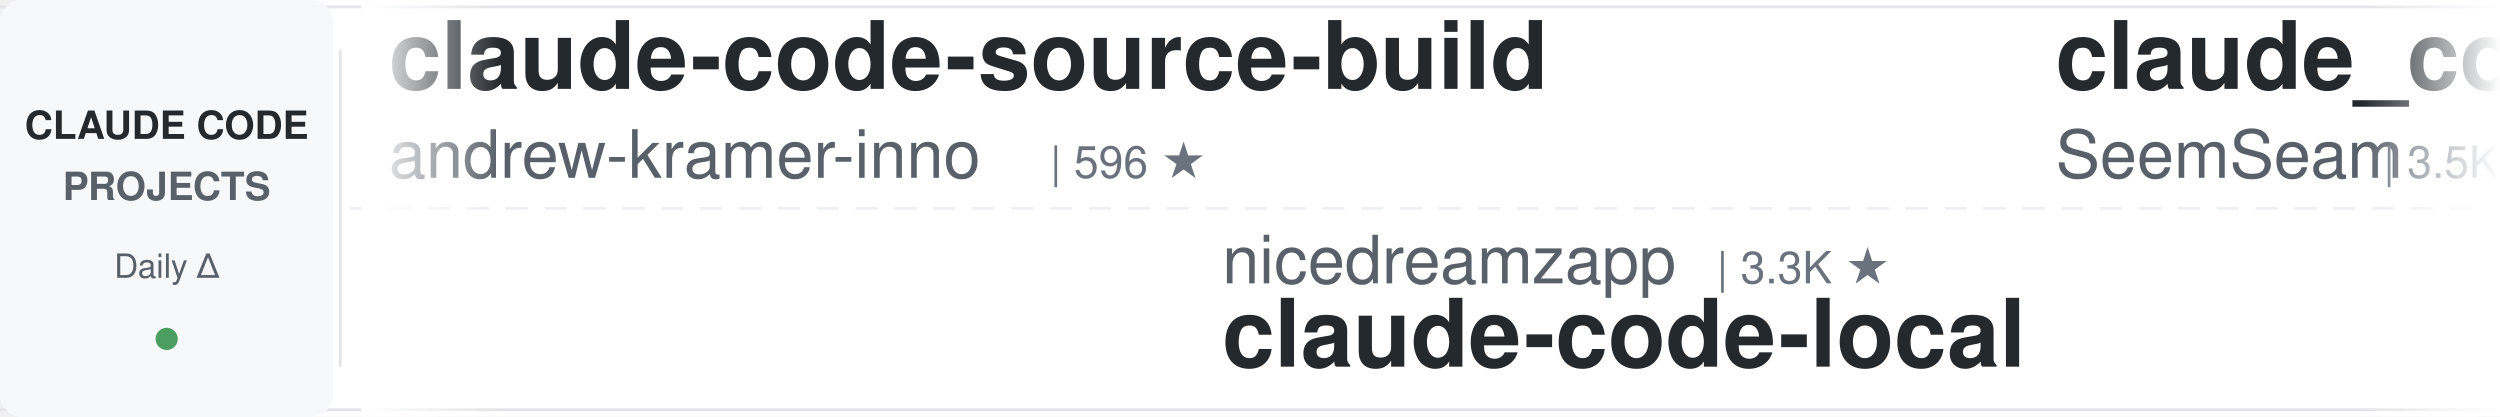
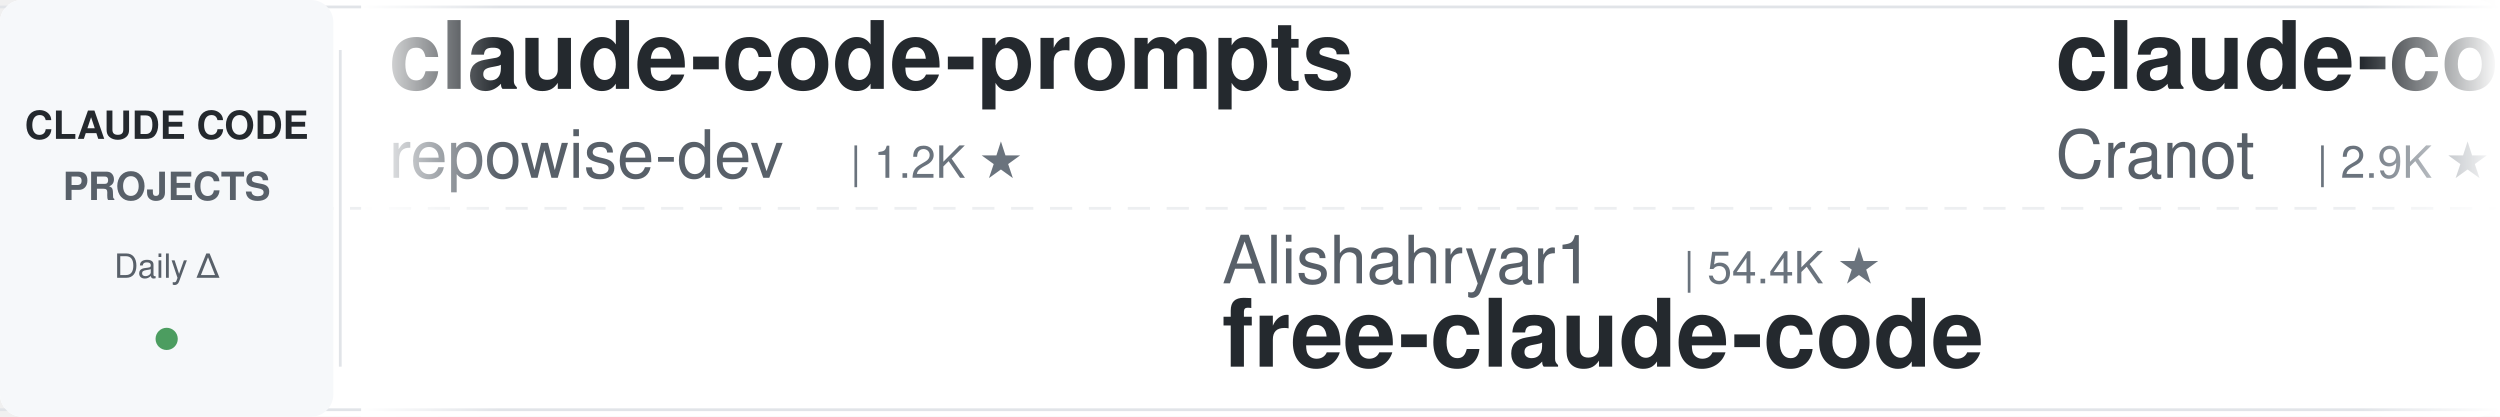
<svg xmlns="http://www.w3.org/2000/svg" width="900" height="150">
  <defs>
    <linearGradient id="leftFade" x1="0%" y1="0%" x2="100%" y2="0%">
      <stop offset="0%" style="stop-color:#ffffff;stop-opacity:1" />
      <stop offset="100%" style="stop-color:#ffffff;stop-opacity:0" />
    </linearGradient>
    <linearGradient id="rightFade" x1="0%" y1="0%" x2="100%" y2="0%">
      <stop offset="0%" style="stop-color:#ffffff;stop-opacity:0" />
      <stop offset="100%" style="stop-color:#ffffff;stop-opacity:1" />
    </linearGradient>
  </defs>
  <rect width="900" height="150" fill="#ffffff" rx="8" />
  <rect x="0" y="2" width="900" height="1" fill="#e1e4e8" />
  <rect x="0" y="147" width="900" height="1" fill="#e1e4e8" />
  <line x1="0" y1="75" x2="900" y2="75" stroke="#e1e4e8" stroke-width="1" stroke-dasharray="8 6" opacity="0.6" />
  <rect x="0" y="0" width="120" height="150" fill="#f6f8fa" rx="8" />
  <text x="60" y="50" font-family="-apple-system, BlinkMacSystemFont, 'Segoe UI', Helvetica, Arial, sans-serif" font-size="14" font-weight="600" fill="#24292e" text-anchor="middle">CLAUDE CODE</text>
  <text x="60" y="72" font-family="-apple-system, BlinkMacSystemFont, 'Segoe UI', Helvetica, Arial, sans-serif" font-size="14" font-weight="600" fill="#586069" text-anchor="middle">PROJECTS</text>
  <text x="60" y="100" font-family="-apple-system, BlinkMacSystemFont, 'Segoe UI', Helvetica, Arial, sans-serif" font-size="12" font-weight="500" fill="#586069" text-anchor="middle">Daily Δ</text>
  <circle cx="60" cy="122" r="4" fill="#22863a" opacity="0.8" />
  <rect x="122" y="18" width="1" height="114" fill="#e1e4e8" />
  <clipPath id="tickerClip">
    <rect x="130" y="0" width="770" height="150" />
  </clipPath>
  <g clip-path="url(#tickerClip)">
    <g id="tickerItems">
      <animateTransform attributeName="transform" attributeType="XML" type="translate" from="0 0" to="-3000 0" dur="54s" repeatCount="indefinite" />
      <g transform="translate(0, 0)">
-         <text x="140" y="32" font-family="-apple-system, BlinkMacSystemFont, 'Segoe UI', Helvetica, Arial, sans-serif" font-size="34" font-weight="600" fill="#24292e">claude-code-source-build</text>
-         <text x="140" y="64" font-family="-apple-system, BlinkMacSystemFont, 'Segoe UI', Helvetica, Arial, sans-serif" font-size="24" font-weight="400" fill="#586069">andrew-kramer-inno</text>
-         <text x="378" y="64" font-family="-apple-system, BlinkMacSystemFont, 'Segoe UI', Helvetica, Arial, sans-serif" font-size="16" font-weight="500" fill="#6a737d">| 596 ★</text>
+         <text x="140" y="32" font-family="-apple-system, BlinkMacSystemFont, 'Segoe UI', Helvetica, Arial, sans-serif" font-size="34" font-weight="600" fill="#24292e">claude-code-prompts</text>
+         <text x="140" y="64" font-family="-apple-system, BlinkMacSystemFont, 'Segoe UI', Helvetica, Arial, sans-serif" font-size="24" font-weight="400" fill="#586069">repowise-dev</text>
+         <text x="306" y="64" font-family="-apple-system, BlinkMacSystemFont, 'Segoe UI', Helvetica, Arial, sans-serif" font-size="16" font-weight="500" fill="#6a737d">| 1.2K ★</text>
      </g>
      <g transform="translate(300, 0)">
-         <text x="140" y="102" font-family="-apple-system, BlinkMacSystemFont, 'Segoe UI', Helvetica, Arial, sans-serif" font-size="24" font-weight="400" fill="#586069">nicedreamzapp</text>
-         <text x="318" y="102" font-family="-apple-system, BlinkMacSystemFont, 'Segoe UI', Helvetica, Arial, sans-serif" font-size="16" font-weight="500" fill="#6a737d">| 3.3K ★</text>
-         <text x="140" y="132" font-family="-apple-system, BlinkMacSystemFont, 'Segoe UI', Helvetica, Arial, sans-serif" font-size="34" font-weight="600" fill="#24292e">claude-code-local</text>
+         <text x="140" y="102" font-family="-apple-system, BlinkMacSystemFont, 'Segoe UI', Helvetica, Arial, sans-serif" font-size="24" font-weight="400" fill="#586069">Alishahryar1</text>
+         <text x="306" y="102" font-family="-apple-system, BlinkMacSystemFont, 'Segoe UI', Helvetica, Arial, sans-serif" font-size="16" font-weight="500" fill="#6a737d">| 54.4K ★</text>
+         <text x="140" y="132" font-family="-apple-system, BlinkMacSystemFont, 'Segoe UI', Helvetica, Arial, sans-serif" font-size="34" font-weight="600" fill="#24292e">free-claude-code</text>
      </g>
      <g transform="translate(600, 0)">
+         <text x="140" y="32" font-family="-apple-system, BlinkMacSystemFont, 'Segoe UI', Helvetica, Arial, sans-serif" font-size="34" font-weight="600" fill="#24292e">claude-code-guide</text>
+         <text x="140" y="64" font-family="-apple-system, BlinkMacSystemFont, 'Segoe UI', Helvetica, Arial, sans-serif" font-size="24" font-weight="400" fill="#586069">Cranot</text>
+         <text x="234" y="64" font-family="-apple-system, BlinkMacSystemFont, 'Segoe UI', Helvetica, Arial, sans-serif" font-size="16" font-weight="500" fill="#6a737d">| 2.9K ★</text>
+       </g>
+       <g transform="translate(900, 0)">
+         <text x="140" y="102" font-family="-apple-system, BlinkMacSystemFont, 'Segoe UI', Helvetica, Arial, sans-serif" font-size="24" font-weight="400" fill="#586069">pedrohcgs</text>
+         <text x="270" y="102" font-family="-apple-system, BlinkMacSystemFont, 'Segoe UI', Helvetica, Arial, sans-serif" font-size="16" font-weight="500" fill="#6a737d">| 1.6K ★</text>
+         <text x="140" y="132" font-family="-apple-system, BlinkMacSystemFont, 'Segoe UI', Helvetica, Arial, sans-serif" font-size="34" font-weight="600" fill="#24292e">claude-code-my-workflow</text>
+       </g>
+       <g transform="translate(1200, 0)">
+         <text x="140" y="32" font-family="-apple-system, BlinkMacSystemFont, 'Segoe UI', Helvetica, Arial, sans-serif" font-size="34" font-weight="600" fill="#24292e">claude-code-rev</text>
+         <text x="140" y="64" font-family="-apple-system, BlinkMacSystemFont, 'Segoe UI', Helvetica, Arial, sans-serif" font-size="24" font-weight="400" fill="#586069">oboard</text>
+         <text x="234" y="64" font-family="-apple-system, BlinkMacSystemFont, 'Segoe UI', Helvetica, Arial, sans-serif" font-size="16" font-weight="500" fill="#6a737d">| 3.3K ★</text>
+       </g>
+       <g transform="translate(1500, 0)">
+         <text x="140" y="102" font-family="-apple-system, BlinkMacSystemFont, 'Segoe UI', Helvetica, Arial, sans-serif" font-size="24" font-weight="400" fill="#586069">diet103</text>
+         <text x="246" y="102" font-family="-apple-system, BlinkMacSystemFont, 'Segoe UI', Helvetica, Arial, sans-serif" font-size="16" font-weight="500" fill="#6a737d">| 10.0K ★</text>
+         <text x="140" y="132" font-family="-apple-system, BlinkMacSystemFont, 'Segoe UI', Helvetica, Arial, sans-serif" font-size="34" font-weight="600" fill="#24292e">claude-code-infrastructu...</text>
+       </g>
+       <g transform="translate(1800, 0)">
        <text x="140" y="32" font-family="-apple-system, BlinkMacSystemFont, 'Segoe UI', Helvetica, Arial, sans-serif" font-size="34" font-weight="600" fill="#24292e">claude_codex_bridge</text>
        <text x="140" y="64" font-family="-apple-system, BlinkMacSystemFont, 'Segoe UI', Helvetica, Arial, sans-serif" font-size="24" font-weight="400" fill="#586069">SeemSeam</text>
        <text x="258" y="64" font-family="-apple-system, BlinkMacSystemFont, 'Segoe UI', Helvetica, Arial, sans-serif" font-size="16" font-weight="500" fill="#6a737d">| 3.5K ★</text>
      </g>
-       <g transform="translate(900, 0)">
-         <text x="140" y="102" font-family="-apple-system, BlinkMacSystemFont, 'Segoe UI', Helvetica, Arial, sans-serif" font-size="24" font-weight="400" fill="#586069">rohitg00</text>
-         <text x="258" y="102" font-family="-apple-system, BlinkMacSystemFont, 'Segoe UI', Helvetica, Arial, sans-serif" font-size="16" font-weight="500" fill="#6a737d">| 2.6K ★</text>
-         <text x="140" y="132" font-family="-apple-system, BlinkMacSystemFont, 'Segoe UI', Helvetica, Arial, sans-serif" font-size="34" font-weight="600" fill="#24292e">awesome-claude-code-tool...</text>
-       </g>
-       <g transform="translate(1200, 0)">
-         <text x="140" y="32" font-family="-apple-system, BlinkMacSystemFont, 'Segoe UI', Helvetica, Arial, sans-serif" font-size="34" font-weight="600" fill="#24292e">claude-code-video-toolki...</text>
-         <text x="140" y="64" font-family="-apple-system, BlinkMacSystemFont, 'Segoe UI', Helvetica, Arial, sans-serif" font-size="24" font-weight="400" fill="#586069">digitalsamba</text>
-         <text x="306" y="64" font-family="-apple-system, BlinkMacSystemFont, 'Segoe UI', Helvetica, Arial, sans-serif" font-size="16" font-weight="500" fill="#6a737d">| 2.1K ★</text>
-       </g>
-       <g transform="translate(1500, 0)">
-         <text x="140" y="102" font-family="-apple-system, BlinkMacSystemFont, 'Segoe UI', Helvetica, Arial, sans-serif" font-size="24" font-weight="400" fill="#586069">Cranot</text>
-         <text x="234" y="102" font-family="-apple-system, BlinkMacSystemFont, 'Segoe UI', Helvetica, Arial, sans-serif" font-size="16" font-weight="500" fill="#6a737d">| 2.9K ★</text>
-         <text x="140" y="132" font-family="-apple-system, BlinkMacSystemFont, 'Segoe UI', Helvetica, Arial, sans-serif" font-size="34" font-weight="600" fill="#24292e">claude-code-guide</text>
-       </g>
-       <g transform="translate(1800, 0)">
-         <text x="140" y="32" font-family="-apple-system, BlinkMacSystemFont, 'Segoe UI', Helvetica, Arial, sans-serif" font-size="34" font-weight="600" fill="#24292e">Claude-Code-Usage-Monito...</text>
-         <text x="140" y="64" font-family="-apple-system, BlinkMacSystemFont, 'Segoe UI', Helvetica, Arial, sans-serif" font-size="24" font-weight="400" fill="#586069">Maciek-roboblog</text>
-         <text x="342" y="64" font-family="-apple-system, BlinkMacSystemFont, 'Segoe UI', Helvetica, Arial, sans-serif" font-size="16" font-weight="500" fill="#6a737d">| 8.7K ★</text>
-       </g>
      <g transform="translate(2100, 0)">
-         <text x="140" y="102" font-family="-apple-system, BlinkMacSystemFont, 'Segoe UI', Helvetica, Arial, sans-serif" font-size="24" font-weight="400" fill="#586069">oboard</text>
-         <text x="234" y="102" font-family="-apple-system, BlinkMacSystemFont, 'Segoe UI', Helvetica, Arial, sans-serif" font-size="16" font-weight="500" fill="#6a737d">| 3.3K ★</text>
-         <text x="140" y="132" font-family="-apple-system, BlinkMacSystemFont, 'Segoe UI', Helvetica, Arial, sans-serif" font-size="34" font-weight="600" fill="#24292e">claude-code-rev</text>
+         <text x="140" y="102" font-family="-apple-system, BlinkMacSystemFont, 'Segoe UI', Helvetica, Arial, sans-serif" font-size="24" font-weight="400" fill="#586069">davila7</text>
+         <text x="246" y="102" font-family="-apple-system, BlinkMacSystemFont, 'Segoe UI', Helvetica, Arial, sans-serif" font-size="16" font-weight="500" fill="#6a737d">| 30.6K ★</text>
+         <text x="140" y="132" font-family="-apple-system, BlinkMacSystemFont, 'Segoe UI', Helvetica, Arial, sans-serif" font-size="34" font-weight="600" fill="#24292e">claude-code-templates</text>
      </g>
      <g transform="translate(2400, 0)">
-         <text x="140" y="32" font-family="-apple-system, BlinkMacSystemFont, 'Segoe UI', Helvetica, Arial, sans-serif" font-size="34" font-weight="600" fill="#24292e">claude-code-spec-workflo...</text>
-         <text x="140" y="64" font-family="-apple-system, BlinkMacSystemFont, 'Segoe UI', Helvetica, Arial, sans-serif" font-size="24" font-weight="400" fill="#586069">Pimzino</text>
-         <text x="246" y="64" font-family="-apple-system, BlinkMacSystemFont, 'Segoe UI', Helvetica, Arial, sans-serif" font-size="16" font-weight="500" fill="#6a737d">| 3.9K ★</text>
+         <text x="140" y="32" font-family="-apple-system, BlinkMacSystemFont, 'Segoe UI', Helvetica, Arial, sans-serif" font-size="34" font-weight="600" fill="#24292e">how-claude-code-works</text>
+         <text x="140" y="64" font-family="-apple-system, BlinkMacSystemFont, 'Segoe UI', Helvetica, Arial, sans-serif" font-size="24" font-weight="400" fill="#586069">Windy3f3f3f3f</text>
+         <text x="318" y="64" font-family="-apple-system, BlinkMacSystemFont, 'Segoe UI', Helvetica, Arial, sans-serif" font-size="16" font-weight="500" fill="#6a737d">| 3.6K ★</text>
      </g>
      <g transform="translate(2700, 0)">
-         <text x="140" y="102" font-family="-apple-system, BlinkMacSystemFont, 'Segoe UI', Helvetica, Arial, sans-serif" font-size="24" font-weight="400" fill="#586069">anthropics</text>
-         <text x="282" y="102" font-family="-apple-system, BlinkMacSystemFont, 'Segoe UI', Helvetica, Arial, sans-serif" font-size="16" font-weight="500" fill="#6a737d">| 976 ★</text>
-         <text x="140" y="132" font-family="-apple-system, BlinkMacSystemFont, 'Segoe UI', Helvetica, Arial, sans-serif" font-size="34" font-weight="600" fill="#24292e">claude-code-base-action</text>
+         <text x="140" y="102" font-family="-apple-system, BlinkMacSystemFont, 'Segoe UI', Helvetica, Arial, sans-serif" font-size="24" font-weight="400" fill="#586069">darcyegb</text>
+         <text x="258" y="102" font-family="-apple-system, BlinkMacSystemFont, 'Segoe UI', Helvetica, Arial, sans-serif" font-size="16" font-weight="500" fill="#6a737d">| 761 ★</text>
+         <text x="140" y="132" font-family="-apple-system, BlinkMacSystemFont, 'Segoe UI', Helvetica, Arial, sans-serif" font-size="34" font-weight="600" fill="#24292e">ClaudeCodeAgents</text>
      </g>
      <g transform="translate(3000, 0)">
-         <text x="140" y="32" font-family="-apple-system, BlinkMacSystemFont, 'Segoe UI', Helvetica, Arial, sans-serif" font-size="34" font-weight="600" fill="#24292e">claude-code-source-build</text>
-         <text x="140" y="64" font-family="-apple-system, BlinkMacSystemFont, 'Segoe UI', Helvetica, Arial, sans-serif" font-size="24" font-weight="400" fill="#586069">andrew-kramer-inno</text>
-         <text x="378" y="64" font-family="-apple-system, BlinkMacSystemFont, 'Segoe UI', Helvetica, Arial, sans-serif" font-size="16" font-weight="500" fill="#6a737d">| 596 ★</text>
+         <text x="140" y="32" font-family="-apple-system, BlinkMacSystemFont, 'Segoe UI', Helvetica, Arial, sans-serif" font-size="34" font-weight="600" fill="#24292e">claude-code-prompts</text>
+         <text x="140" y="64" font-family="-apple-system, BlinkMacSystemFont, 'Segoe UI', Helvetica, Arial, sans-serif" font-size="24" font-weight="400" fill="#586069">repowise-dev</text>
+         <text x="306" y="64" font-family="-apple-system, BlinkMacSystemFont, 'Segoe UI', Helvetica, Arial, sans-serif" font-size="16" font-weight="500" fill="#6a737d">| 1.2K ★</text>
      </g>
      <g transform="translate(3300, 0)">
-         <text x="140" y="102" font-family="-apple-system, BlinkMacSystemFont, 'Segoe UI', Helvetica, Arial, sans-serif" font-size="24" font-weight="400" fill="#586069">nicedreamzapp</text>
-         <text x="318" y="102" font-family="-apple-system, BlinkMacSystemFont, 'Segoe UI', Helvetica, Arial, sans-serif" font-size="16" font-weight="500" fill="#6a737d">| 3.3K ★</text>
-         <text x="140" y="132" font-family="-apple-system, BlinkMacSystemFont, 'Segoe UI', Helvetica, Arial, sans-serif" font-size="34" font-weight="600" fill="#24292e">claude-code-local</text>
+         <text x="140" y="102" font-family="-apple-system, BlinkMacSystemFont, 'Segoe UI', Helvetica, Arial, sans-serif" font-size="24" font-weight="400" fill="#586069">Alishahryar1</text>
+         <text x="306" y="102" font-family="-apple-system, BlinkMacSystemFont, 'Segoe UI', Helvetica, Arial, sans-serif" font-size="16" font-weight="500" fill="#6a737d">| 54.4K ★</text>
+         <text x="140" y="132" font-family="-apple-system, BlinkMacSystemFont, 'Segoe UI', Helvetica, Arial, sans-serif" font-size="34" font-weight="600" fill="#24292e">free-claude-code</text>
      </g>
      <g transform="translate(3600, 0)">
-         <text x="140" y="32" font-family="-apple-system, BlinkMacSystemFont, 'Segoe UI', Helvetica, Arial, sans-serif" font-size="34" font-weight="600" fill="#24292e">claude_codex_bridge</text>
-         <text x="140" y="64" font-family="-apple-system, BlinkMacSystemFont, 'Segoe UI', Helvetica, Arial, sans-serif" font-size="24" font-weight="400" fill="#586069">SeemSeam</text>
-         <text x="258" y="64" font-family="-apple-system, BlinkMacSystemFont, 'Segoe UI', Helvetica, Arial, sans-serif" font-size="16" font-weight="500" fill="#6a737d">| 3.5K ★</text>
+         <text x="140" y="32" font-family="-apple-system, BlinkMacSystemFont, 'Segoe UI', Helvetica, Arial, sans-serif" font-size="34" font-weight="600" fill="#24292e">claude-code-guide</text>
+         <text x="140" y="64" font-family="-apple-system, BlinkMacSystemFont, 'Segoe UI', Helvetica, Arial, sans-serif" font-size="24" font-weight="400" fill="#586069">Cranot</text>
+         <text x="234" y="64" font-family="-apple-system, BlinkMacSystemFont, 'Segoe UI', Helvetica, Arial, sans-serif" font-size="16" font-weight="500" fill="#6a737d">| 2.9K ★</text>
      </g>
      <g transform="translate(3900, 0)">
-         <text x="140" y="102" font-family="-apple-system, BlinkMacSystemFont, 'Segoe UI', Helvetica, Arial, sans-serif" font-size="24" font-weight="400" fill="#586069">rohitg00</text>
-         <text x="258" y="102" font-family="-apple-system, BlinkMacSystemFont, 'Segoe UI', Helvetica, Arial, sans-serif" font-size="16" font-weight="500" fill="#6a737d">| 2.6K ★</text>
-         <text x="140" y="132" font-family="-apple-system, BlinkMacSystemFont, 'Segoe UI', Helvetica, Arial, sans-serif" font-size="34" font-weight="600" fill="#24292e">awesome-claude-code-tool...</text>
+         <text x="140" y="102" font-family="-apple-system, BlinkMacSystemFont, 'Segoe UI', Helvetica, Arial, sans-serif" font-size="24" font-weight="400" fill="#586069">pedrohcgs</text>
+         <text x="270" y="102" font-family="-apple-system, BlinkMacSystemFont, 'Segoe UI', Helvetica, Arial, sans-serif" font-size="16" font-weight="500" fill="#6a737d">| 1.6K ★</text>
+         <text x="140" y="132" font-family="-apple-system, BlinkMacSystemFont, 'Segoe UI', Helvetica, Arial, sans-serif" font-size="34" font-weight="600" fill="#24292e">claude-code-my-workflow</text>
      </g>
    </g>
  </g>
  <rect x="130" y="0" width="50" height="150" fill="url(#leftFade)" />
  <rect x="850" y="0" width="50" height="150" fill="url(#rightFade)" />
</svg>
